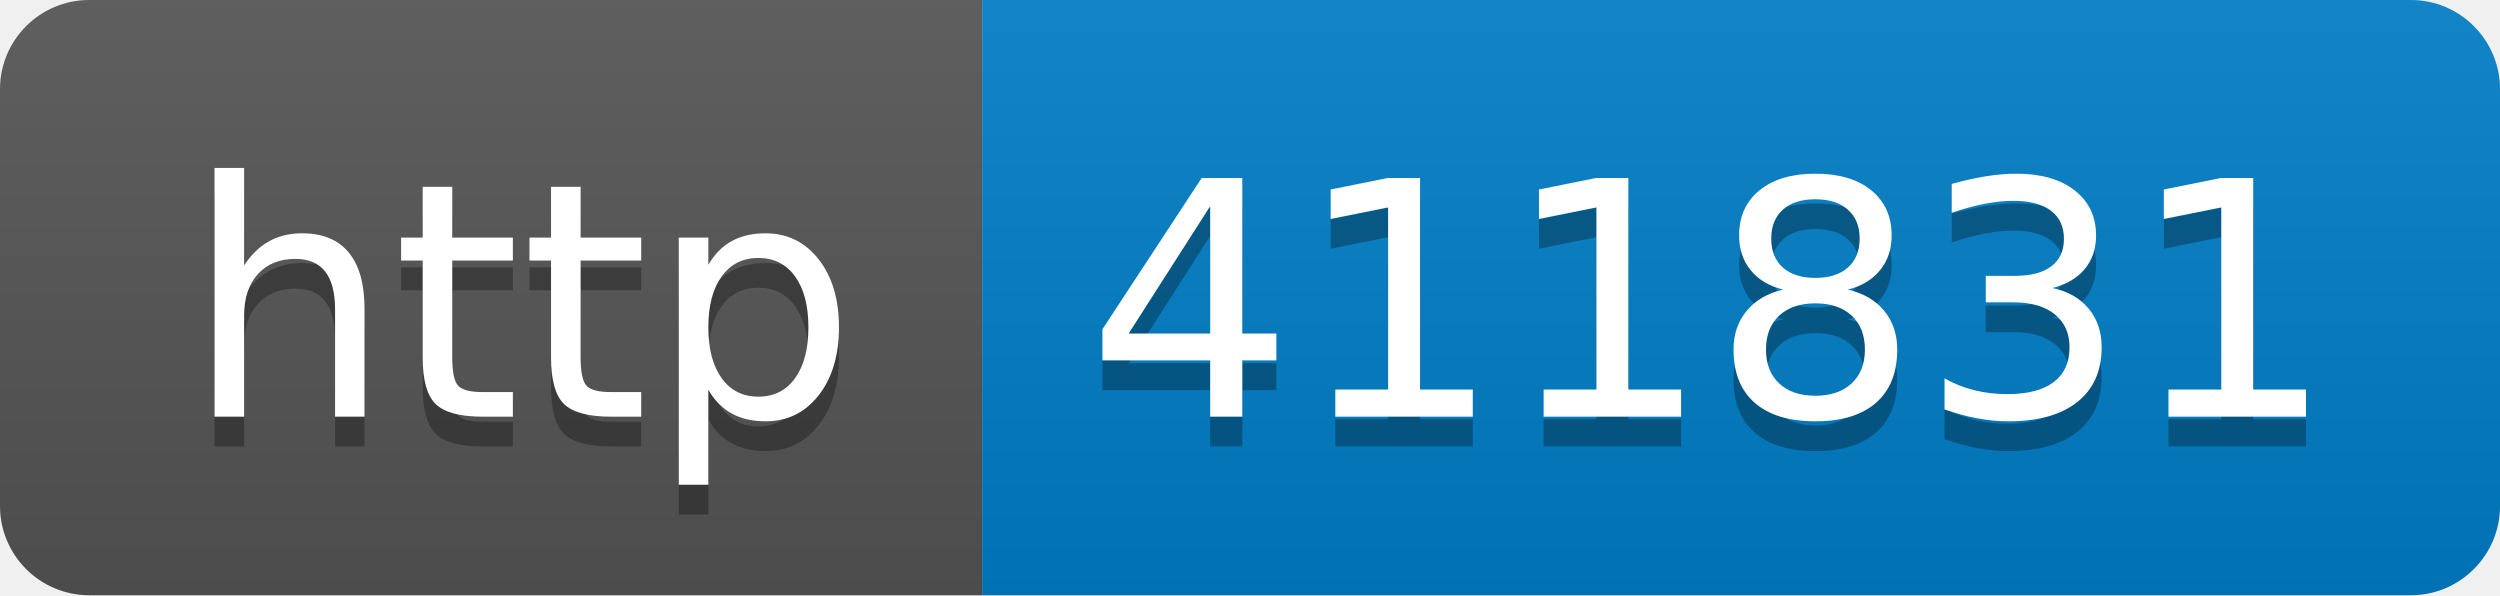
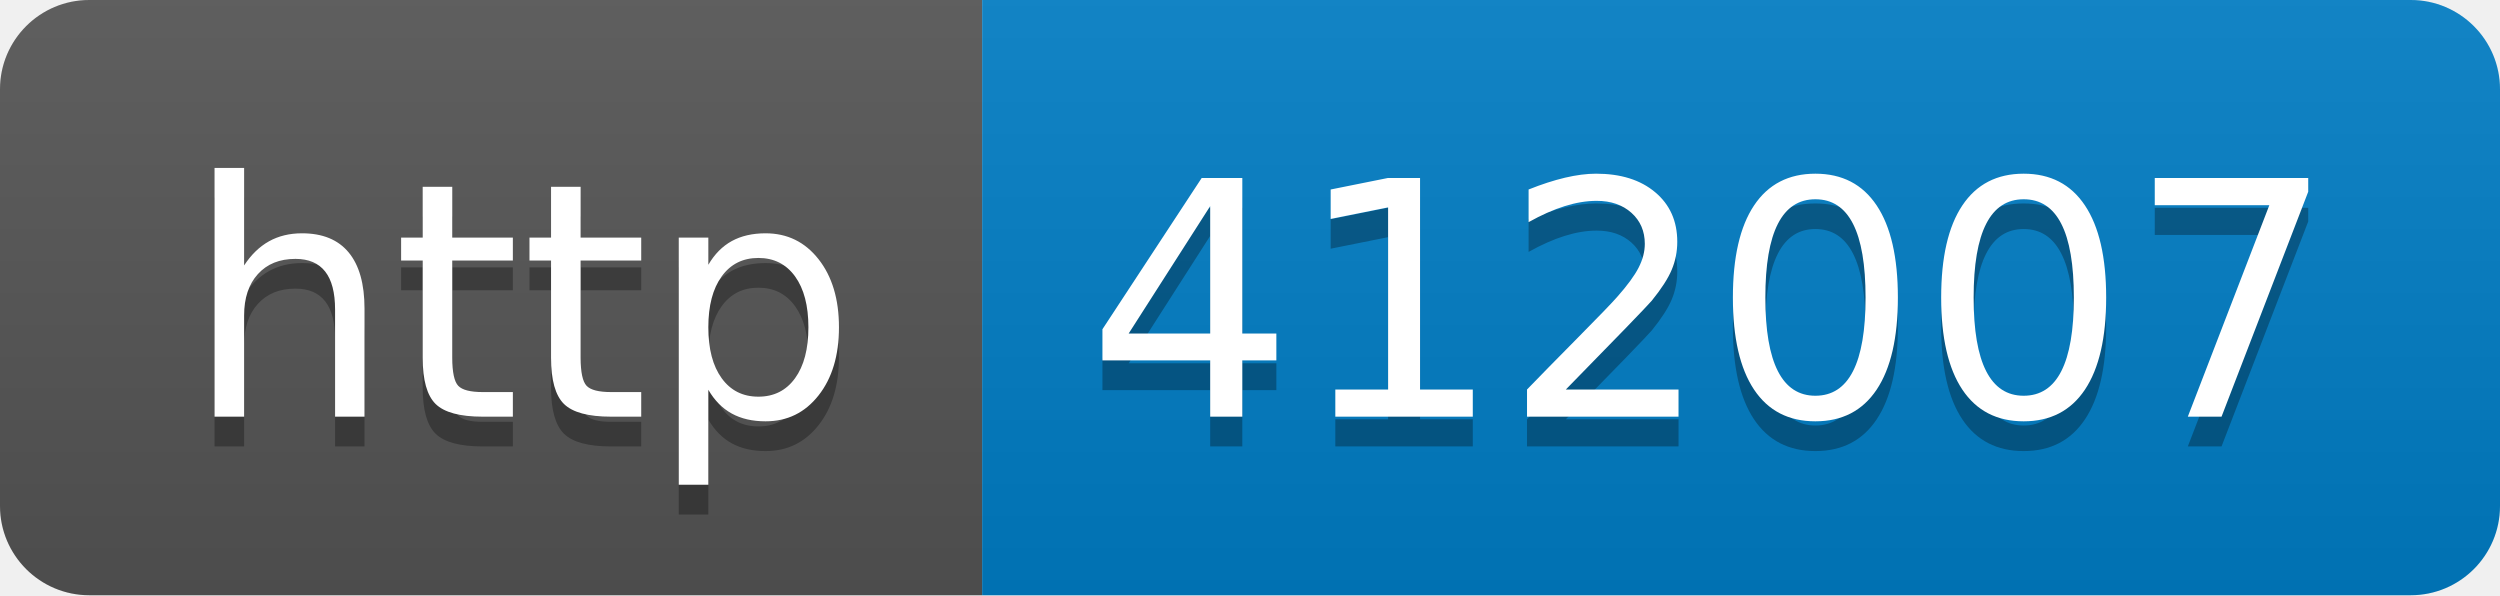
- <svg xmlns="http://www.w3.org/2000/svg" width="84" height="20" role="img" aria-label="http: 411831">
+ <svg xmlns="http://www.w3.org/2000/svg" width="84" height="20" role="img" aria-label="http: 412007">
  <linearGradient id="s" x2="0" y2="100%">
    <stop offset="0" stop-color="#bbb" stop-opacity=".1" />
    <stop offset="1" stop-opacity=".1" />
  </linearGradient>
  <clipPath id="r">
    <rect width="84" height="20" rx="3" fill="#fff" />
  </clipPath>
  <g clip-path="url(#r)">
    <rect width="33" height="20" fill="#555" />
    <rect x="33" width="51" height="20" fill="#007ec6" />
    <rect width="84" height="20" fill="url(#s)" />
  </g>
  <g fill="#fff" text-anchor="middle" font-family="Verdana,Geneva,DejaVu Sans,sans-serif" text-rendering="geometricPrecision" font-size="110">
    <text aria-hidden="true" x="175" y="150" fill="#010101" fill-opacity=".3" transform="scale(.1)" textLength="230">http</text>
    <text x="175" y="140" transform="scale(.1)" fill="#fff" textLength="230">http</text>
-     <text aria-hidden="true" x="575" y="150" fill="#010101" fill-opacity=".3" transform="scale(.1)" textLength="410">411831</text>
-     <text x="575" y="140" transform="scale(.1)" fill="#fff" textLength="410">411831</text>
+     <text aria-hidden="true" x="575" y="150" fill="#010101" fill-opacity=".3" transform="scale(.1)" textLength="410">412007</text>
+     <text x="575" y="140" transform="scale(.1)" fill="#fff" textLength="410">412007</text>
  </g>
</svg>
